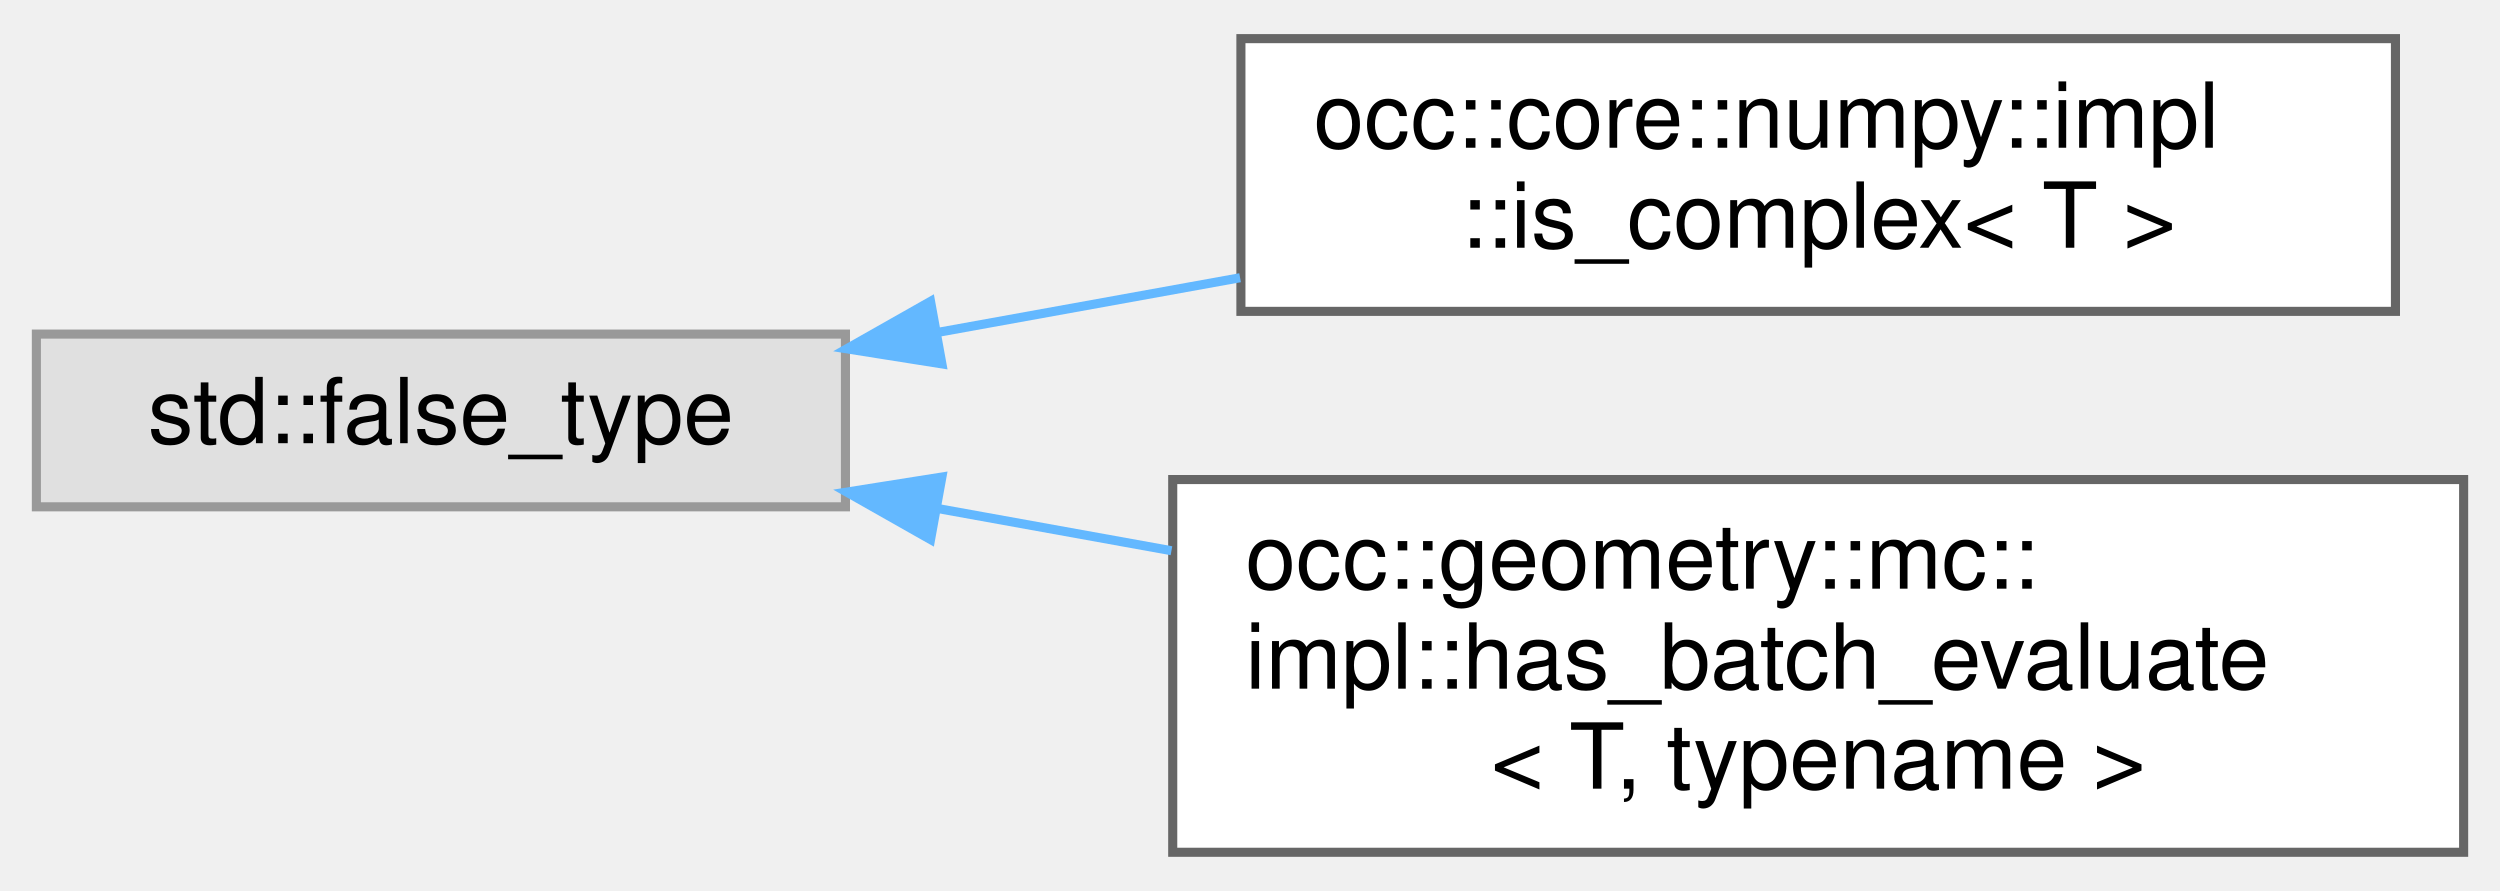
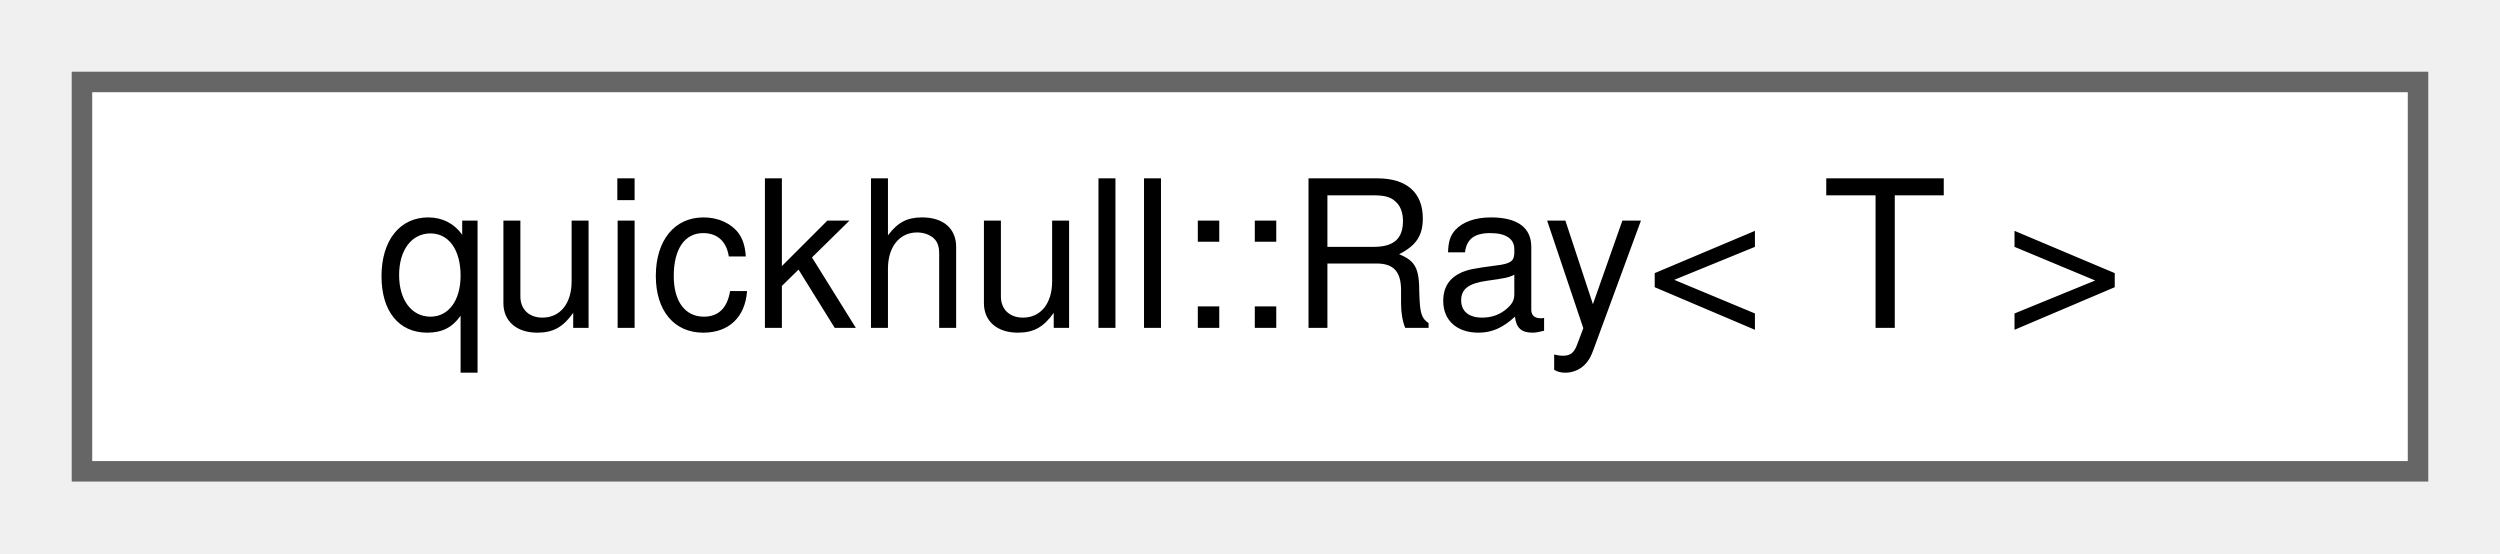
- <svg xmlns="http://www.w3.org/2000/svg" xmlns:xlink="http://www.w3.org/1999/xlink" width="275pt" height="98pt" viewBox="0.00 0.00 275.00 97.50">
-   <g id="graph0" class="graph" transform="scale(1 1) rotate(0) translate(4 93.5)">
+ <svg xmlns="http://www.w3.org/2000/svg" xmlns:xlink="http://www.w3.org/1999/xlink" width="122pt" height="27pt" viewBox="0.00 0.00 122.00 27.00">
+   <g id="graph0" class="graph" transform="scale(1 1) rotate(0) translate(4 23)">
    <g id="Node000000" class="node">
      <g id="a_Node000000">
-         <a xlink:title=" ">
-           <polygon fill="#e0e0e0" stroke="#999999" points="89,-57 0,-57 0,-38 89,-38 89,-57" />
-           <text text-anchor="middle" x="44.5" y="-45" font-family="Helvetica,sans-Serif" font-size="10.00">std::false_type</text>
-         </a>
-       </g>
-     </g>
-     <g id="Node000001" class="node">
-       <g id="a_Node000001">
-         <a xlink:href="structocc_1_1core_1_1numpy_1_1impl_1_1is__complex.html" target="_top" xlink:title=" ">
-           <polygon fill="white" stroke="#666666" points="259.5,-89.5 132.5,-89.5 132.5,-59.5 259.5,-59.5 259.5,-89.5" />
-           <text text-anchor="start" x="140.5" y="-77.5" font-family="Helvetica,sans-Serif" font-size="10.00">occ::core::numpy::impl</text>
-           <text text-anchor="middle" x="196" y="-66.5" font-family="Helvetica,sans-Serif" font-size="10.00">::is_complex&lt; T &gt;</text>
-         </a>
-       </g>
-     </g>
-     <g id="edge18_Node000000_Node000001" class="edge">
-       <g id="a_edge18_Node000000_Node000001">
-         <a xlink:title=" ">
-           <path fill="none" stroke="#63b8ff" d="M99.23,-57.2C109.99,-59.15 121.39,-61.21 132.41,-63.2" />
-           <polygon fill="#63b8ff" stroke="#63b8ff" points="99.61,-53.72 89.14,-55.38 98.36,-60.6 99.61,-53.72" />
-         </a>
-       </g>
-     </g>
-     <g id="Node000002" class="node">
-       <g id="a_Node000002">
-         <a xlink:href="structocc_1_1geometry_1_1mc_1_1impl_1_1has__batch__evaluate.html" target="_top" xlink:title=" ">
-           <polygon fill="white" stroke="#666666" points="267,-41 125,-41 125,0 267,0 267,-41" />
-           <text text-anchor="start" x="133" y="-29" font-family="Helvetica,sans-Serif" font-size="10.00">occ::geometry::mc::</text>
-           <text text-anchor="start" x="133" y="-18" font-family="Helvetica,sans-Serif" font-size="10.00">impl::has_batch_evaluate</text>
-           <text text-anchor="middle" x="196" y="-7" font-family="Helvetica,sans-Serif" font-size="10.00">&lt; T, typename &gt;</text>
-         </a>
-       </g>
-     </g>
-     <g id="edge19_Node000000_Node000002" class="edge">
-       <g id="a_edge19_Node000000_Node000002">
-         <a xlink:title=" ">
-           <path fill="none" stroke="#63b8ff" d="M99.11,-37.82C107.47,-36.31 116.21,-34.73 124.86,-33.17" />
-           <polygon fill="#63b8ff" stroke="#63b8ff" points="98.36,-34.4 89.14,-39.62 99.61,-41.28 98.36,-34.4" />
+         <a xlink:href="structquickhull_1_1Ray.html" target="_top" xlink:title=" ">
+           <polygon fill="white" stroke="#666666" points="114,-19 0,-19 0,0 114,0 114,-19" />
+           <text text-anchor="middle" x="57" y="-7" font-family="Helvetica,sans-Serif" font-size="10.00">quickhull::Ray&lt; T &gt;</text>
        </a>
      </g>
    </g>
  </g>
</svg>
